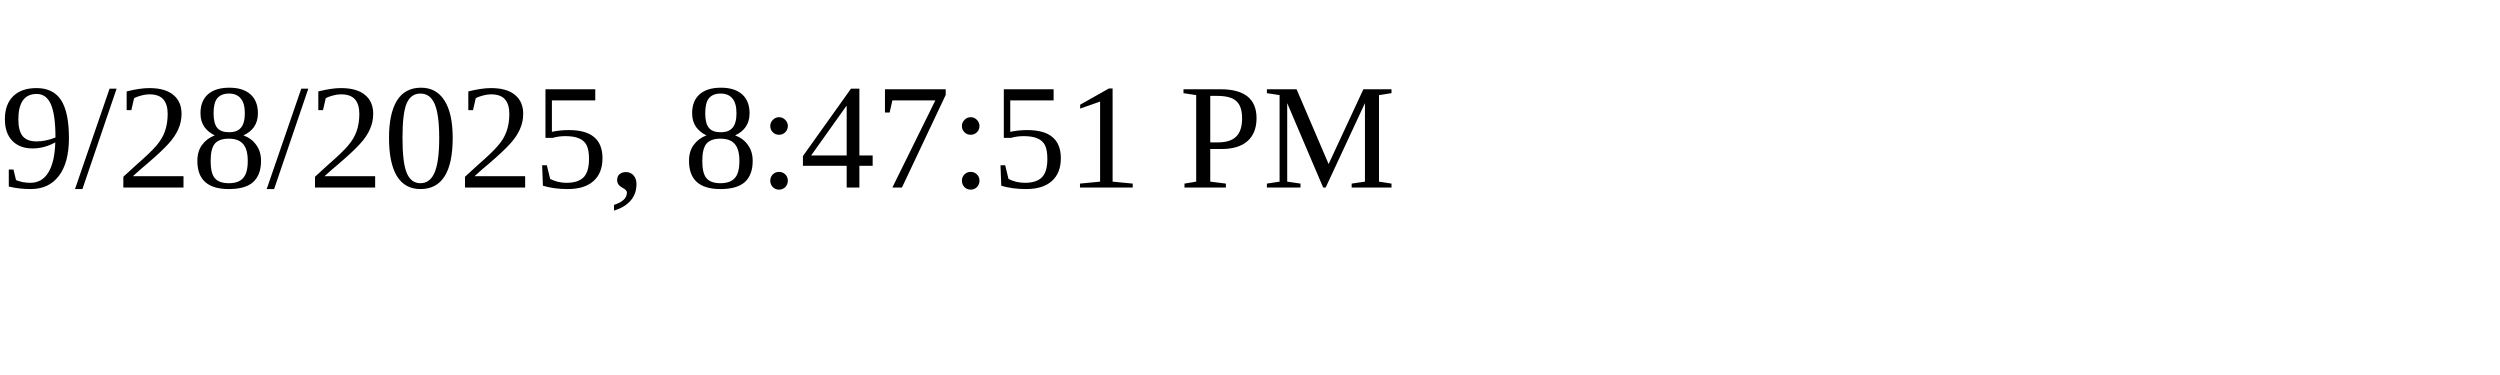
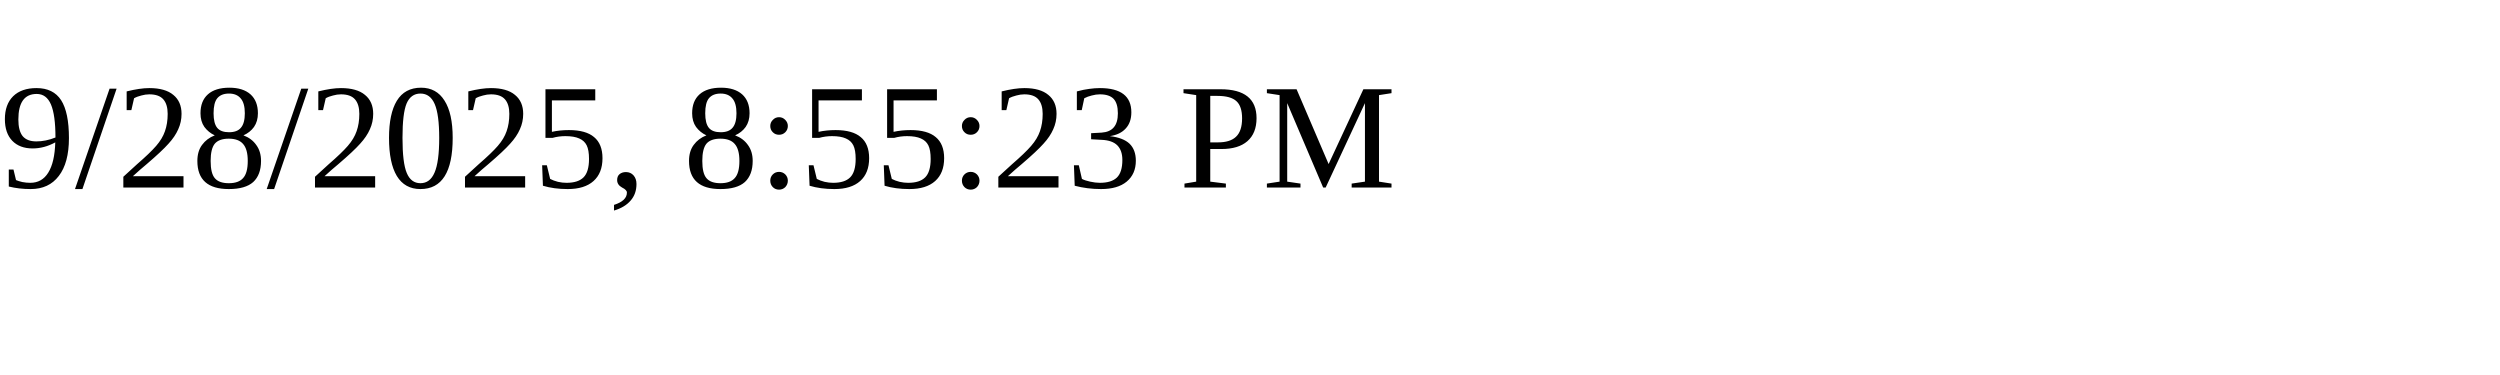
<svg xmlns="http://www.w3.org/2000/svg" height="30" width="200">
-   <text x="0" y="15">9/28/2025, 8:47:51 PM</text>
+   <text x="0" y="15">9/28/2025, 8:55:23 PM</text>
</svg>
